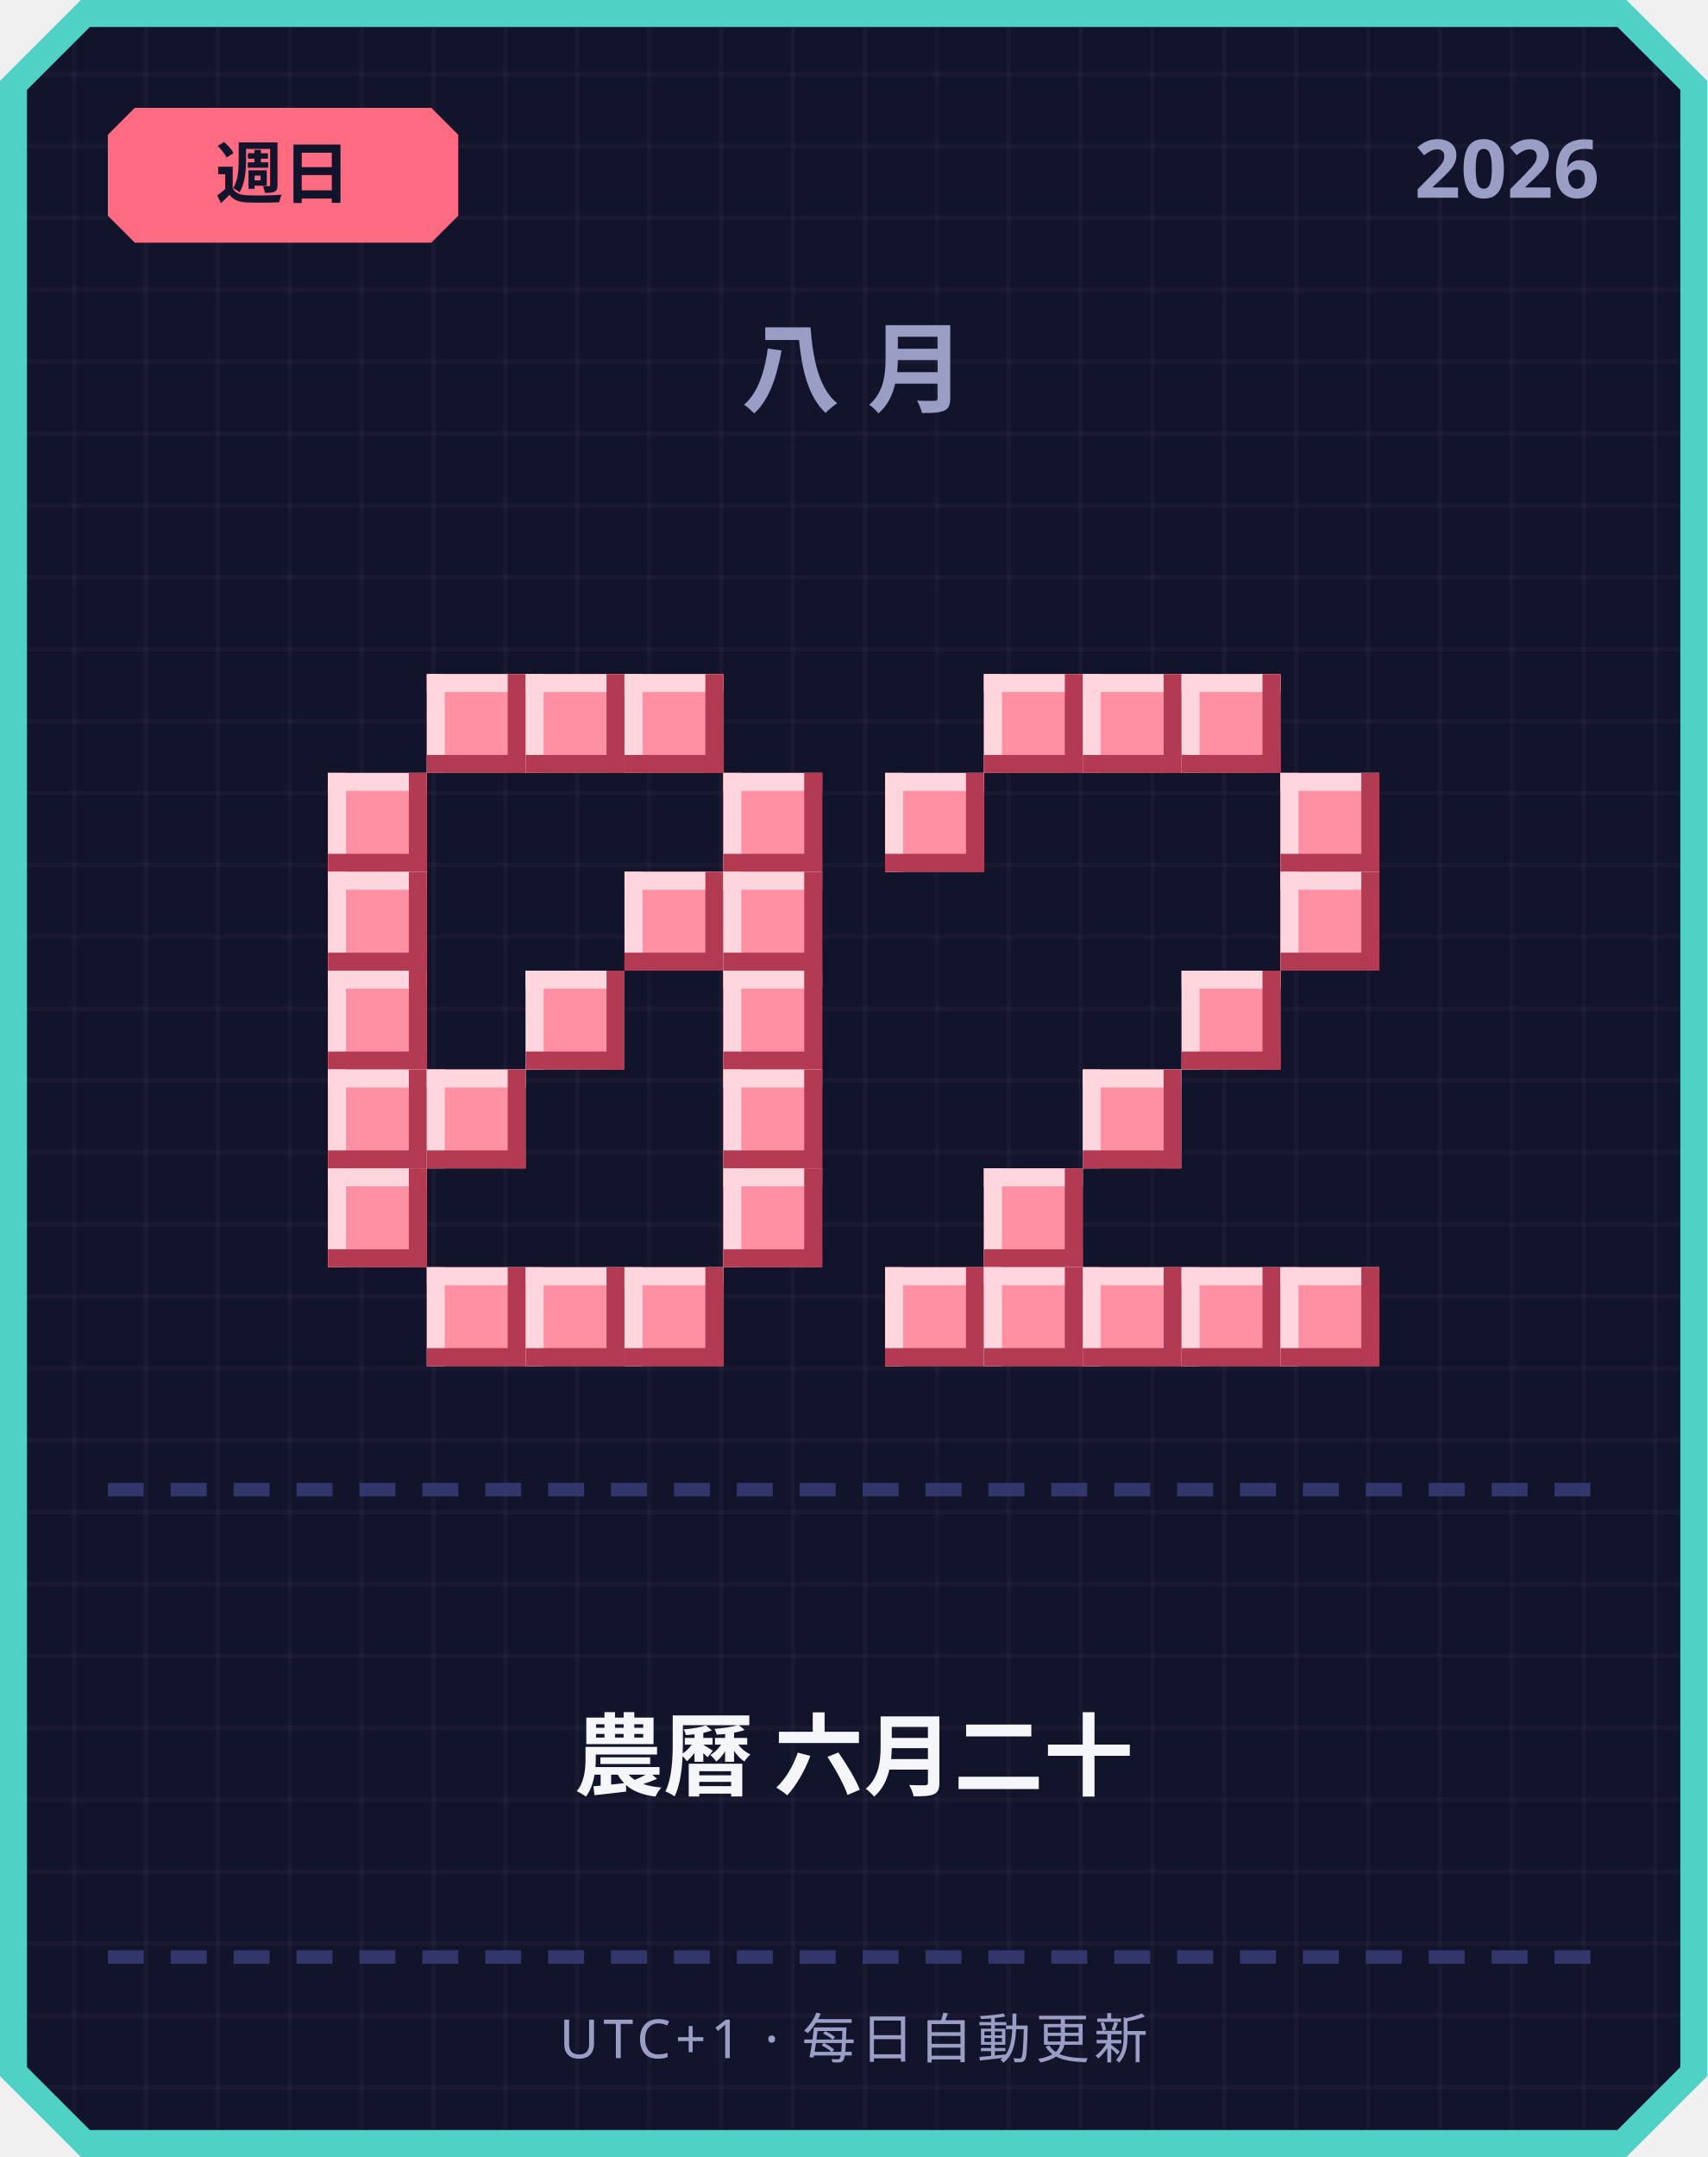
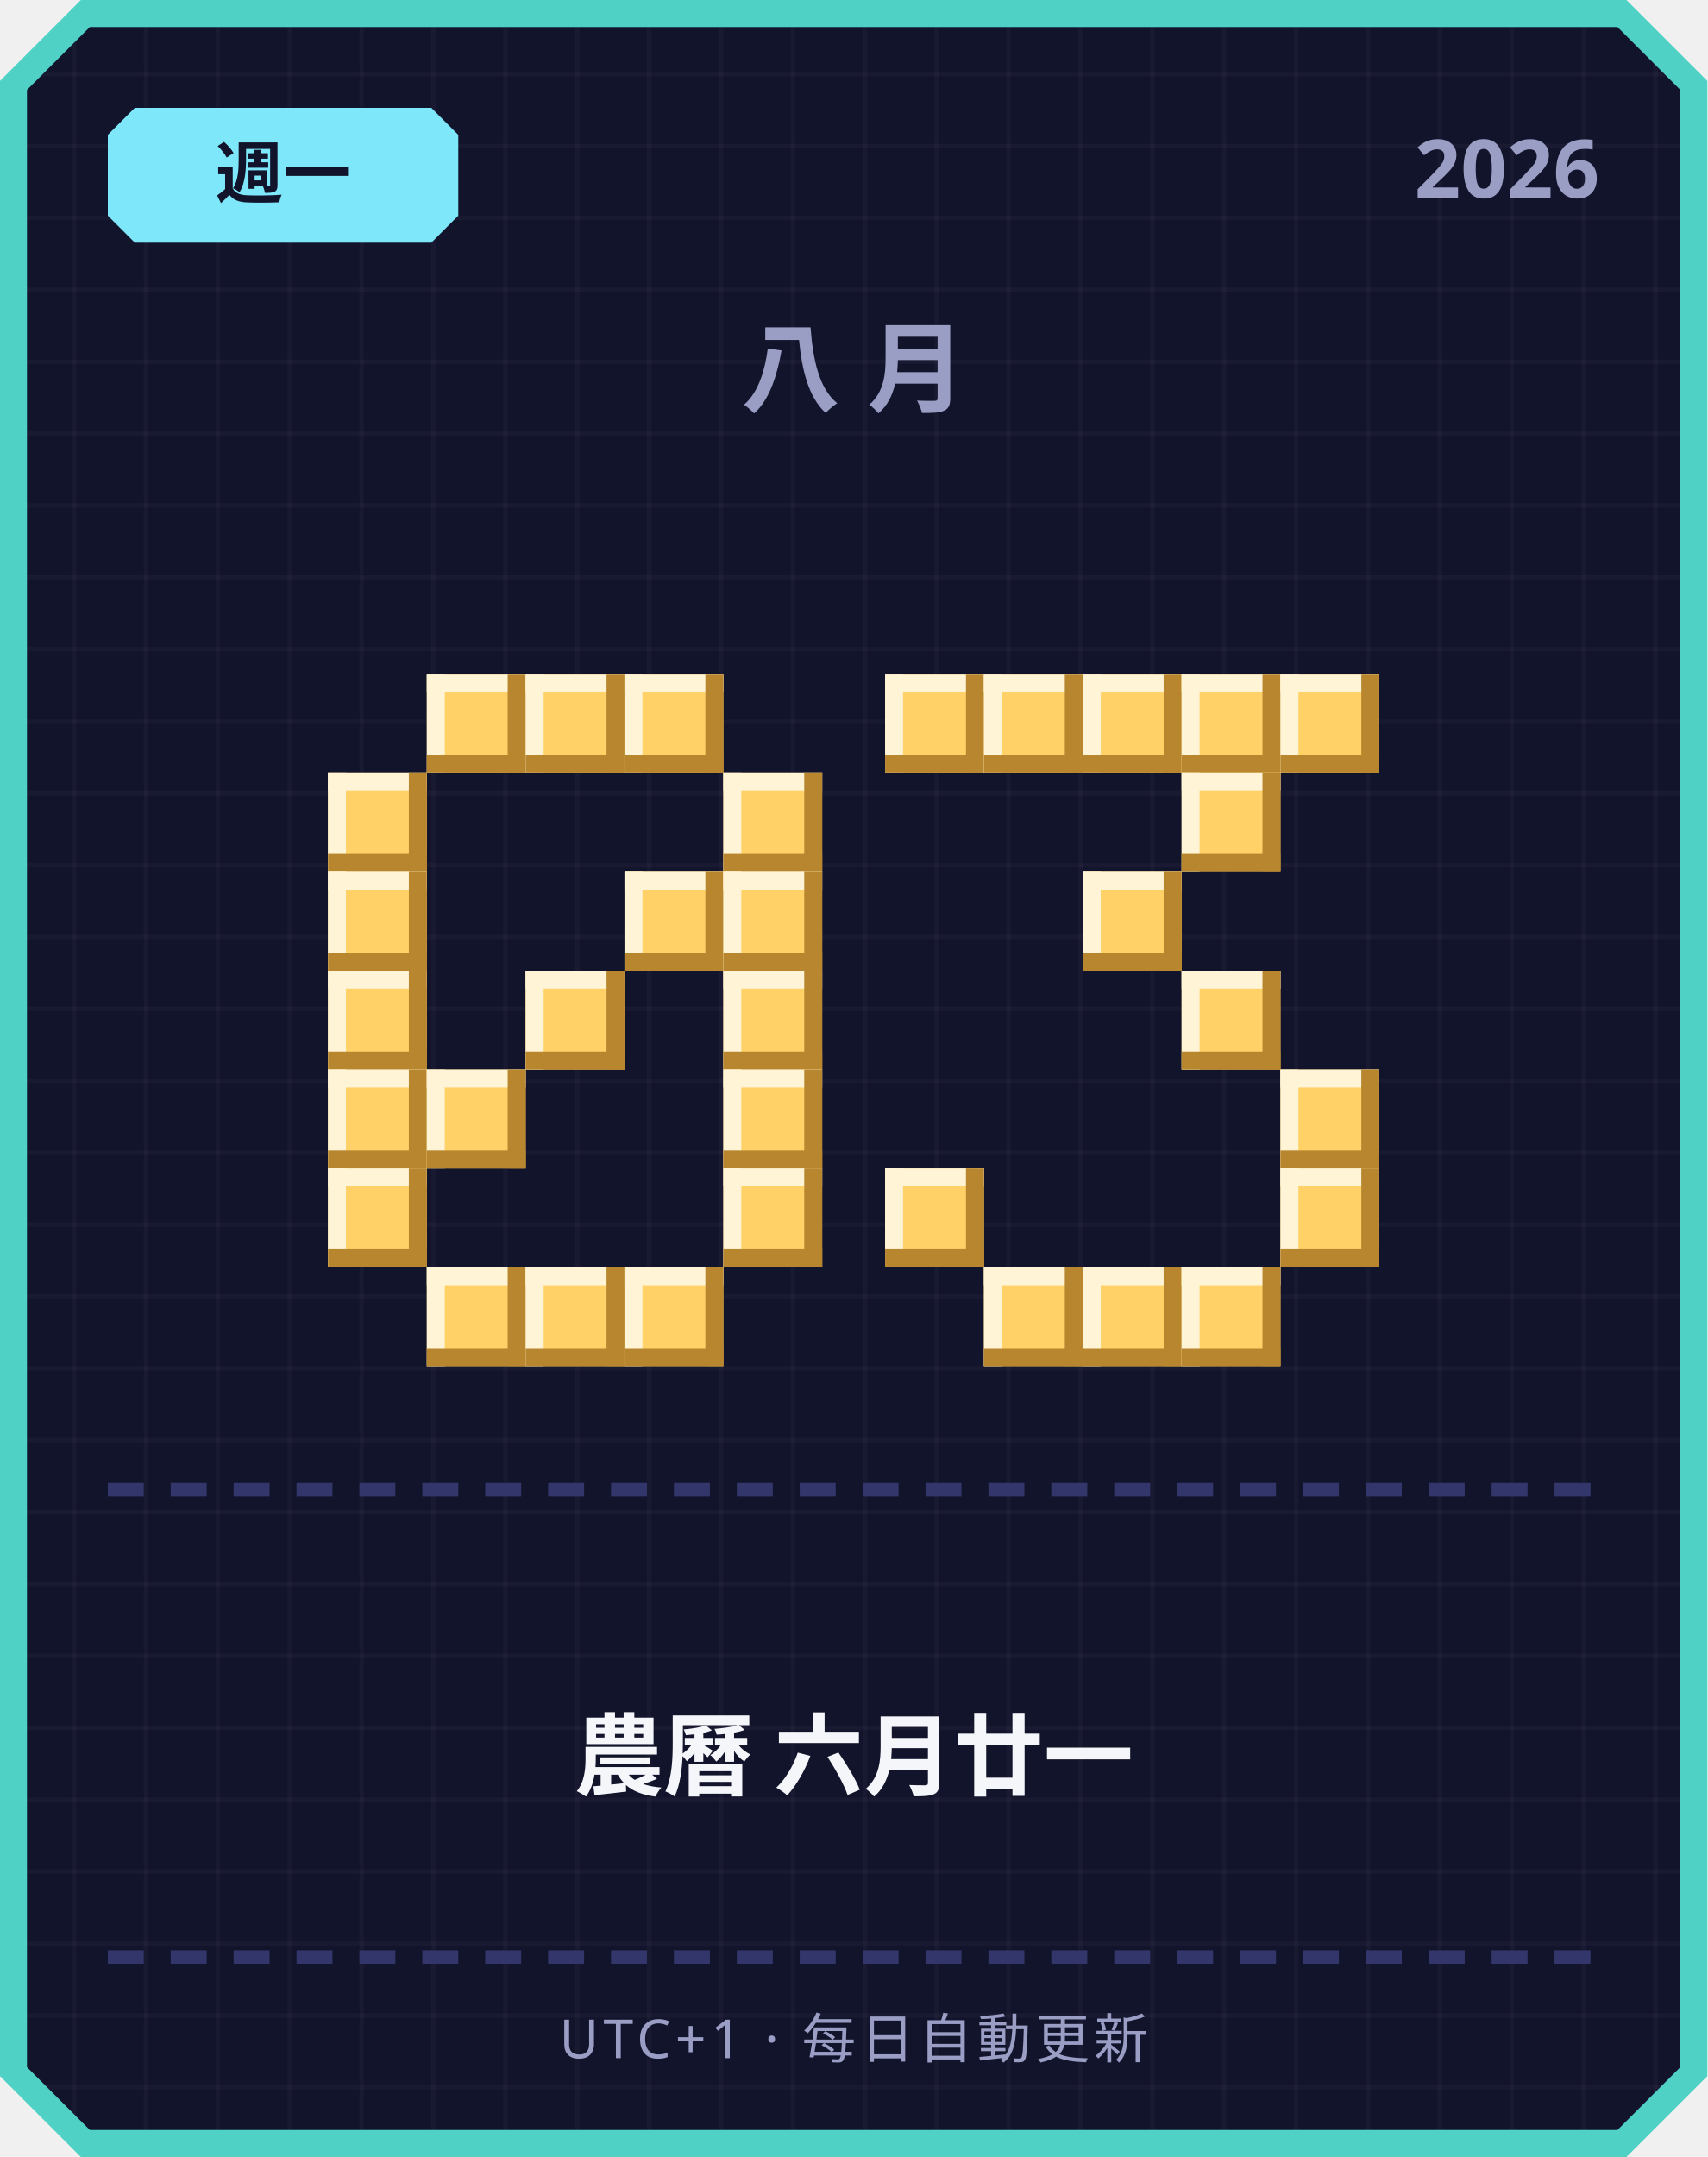
<svg xmlns="http://www.w3.org/2000/svg" width="380" height="480" viewBox="0 0 380 480">
  <defs>
    <pattern id="grid" width="16" height="16" patternUnits="userSpaceOnUse">
      <rect width="16" height="16" fill="#12142b" />
      <rect width="1" height="16" fill="#ffffff" opacity="0.03" />
      <rect width="16" height="1" fill="#ffffff" opacity="0.03" />
    </pattern>
  </defs>
  <path d="M 18,0 L 362,0 L 380,18 L 380,462 L 362,480 L 18,480 L 0,462 L 0,18 Z" fill="#4fd1c5" />
  <path d="M 20,6 L 360,6 L 374,20 L 374,460 L 360,474 L 20,474 L 6,460 L 6,20 Z" fill="url(#grid)" />
-   <path d="M 30,24 L 96,24 L 102,30 L 102,48 L 96,54 L 30,54 L 24,48 L 24,30 Z" fill="#ff6b81" />
-   <text x="63" y="44" text-anchor="middle" font-family="'Segoe UI', sans-serif" font-size="15" font-weight="700" fill="#12142b">週日</text>
+   <path d="M 30,24 L 96,24 L 102,30 L 102,48 L 96,54 L 30,54 L 24,48 L 24,30 Z" fill="#7ee8fa" />
+   <text x="63" y="44" text-anchor="middle" font-family="'Segoe UI', sans-serif" font-size="15" font-weight="700" fill="#12142b">週一</text>
  <text x="356" y="44" text-anchor="end" font-family="'Segoe UI', sans-serif" font-size="18" font-weight="700" fill="#9a9dc4">2026</text>
  <text x="190" y="90" text-anchor="middle" font-family="'Segoe UI', sans-serif" font-size="22" font-weight="700" letter-spacing="6" fill="#9a9dc4">八月</text>
-   <rect x="95" y="150" width="22" height="22" fill="#ff8fa3" />
-   <rect x="95" y="150" width="22" height="4" fill="#ffd6dd" />
-   <rect x="95" y="150" width="4" height="22" fill="#ffd6dd" />
-   <rect x="95" y="168" width="22" height="4" fill="#b23a52" />
-   <rect x="113" y="150" width="4" height="22" fill="#b23a52" />
-   <rect x="117" y="150" width="22" height="22" fill="#ff8fa3" />
-   <rect x="117" y="150" width="22" height="4" fill="#ffd6dd" />
-   <rect x="117" y="150" width="4" height="22" fill="#ffd6dd" />
-   <rect x="117" y="168" width="22" height="4" fill="#b23a52" />
-   <rect x="135" y="150" width="4" height="22" fill="#b23a52" />
-   <rect x="139" y="150" width="22" height="22" fill="#ff8fa3" />
-   <rect x="139" y="150" width="22" height="4" fill="#ffd6dd" />
-   <rect x="139" y="150" width="4" height="22" fill="#ffd6dd" />
-   <rect x="139" y="168" width="22" height="4" fill="#b23a52" />
-   <rect x="157" y="150" width="4" height="22" fill="#b23a52" />
-   <rect x="73" y="172" width="22" height="22" fill="#ff8fa3" />
-   <rect x="73" y="172" width="22" height="4" fill="#ffd6dd" />
-   <rect x="73" y="172" width="4" height="22" fill="#ffd6dd" />
-   <rect x="73" y="190" width="22" height="4" fill="#b23a52" />
-   <rect x="91" y="172" width="4" height="22" fill="#b23a52" />
-   <rect x="161" y="172" width="22" height="22" fill="#ff8fa3" />
-   <rect x="161" y="172" width="22" height="4" fill="#ffd6dd" />
-   <rect x="161" y="172" width="4" height="22" fill="#ffd6dd" />
-   <rect x="161" y="190" width="22" height="4" fill="#b23a52" />
-   <rect x="179" y="172" width="4" height="22" fill="#b23a52" />
-   <rect x="73" y="194" width="22" height="22" fill="#ff8fa3" />
-   <rect x="73" y="194" width="22" height="4" fill="#ffd6dd" />
-   <rect x="73" y="194" width="4" height="22" fill="#ffd6dd" />
-   <rect x="73" y="212" width="22" height="4" fill="#b23a52" />
-   <rect x="91" y="194" width="4" height="22" fill="#b23a52" />
-   <rect x="139" y="194" width="22" height="22" fill="#ff8fa3" />
-   <rect x="139" y="194" width="22" height="4" fill="#ffd6dd" />
-   <rect x="139" y="194" width="4" height="22" fill="#ffd6dd" />
-   <rect x="139" y="212" width="22" height="4" fill="#b23a52" />
-   <rect x="157" y="194" width="4" height="22" fill="#b23a52" />
-   <rect x="161" y="194" width="22" height="22" fill="#ff8fa3" />
-   <rect x="161" y="194" width="22" height="4" fill="#ffd6dd" />
-   <rect x="161" y="194" width="4" height="22" fill="#ffd6dd" />
-   <rect x="161" y="212" width="22" height="4" fill="#b23a52" />
-   <rect x="179" y="194" width="4" height="22" fill="#b23a52" />
-   <rect x="73" y="216" width="22" height="22" fill="#ff8fa3" />
-   <rect x="73" y="216" width="22" height="4" fill="#ffd6dd" />
-   <rect x="73" y="216" width="4" height="22" fill="#ffd6dd" />
-   <rect x="73" y="234" width="22" height="4" fill="#b23a52" />
-   <rect x="91" y="216" width="4" height="22" fill="#b23a52" />
-   <rect x="117" y="216" width="22" height="22" fill="#ff8fa3" />
-   <rect x="117" y="216" width="22" height="4" fill="#ffd6dd" />
-   <rect x="117" y="216" width="4" height="22" fill="#ffd6dd" />
-   <rect x="117" y="234" width="22" height="4" fill="#b23a52" />
-   <rect x="135" y="216" width="4" height="22" fill="#b23a52" />
-   <rect x="161" y="216" width="22" height="22" fill="#ff8fa3" />
-   <rect x="161" y="216" width="22" height="4" fill="#ffd6dd" />
-   <rect x="161" y="216" width="4" height="22" fill="#ffd6dd" />
-   <rect x="161" y="234" width="22" height="4" fill="#b23a52" />
-   <rect x="179" y="216" width="4" height="22" fill="#b23a52" />
-   <rect x="73" y="238" width="22" height="22" fill="#ff8fa3" />
-   <rect x="73" y="238" width="22" height="4" fill="#ffd6dd" />
-   <rect x="73" y="238" width="4" height="22" fill="#ffd6dd" />
-   <rect x="73" y="256" width="22" height="4" fill="#b23a52" />
-   <rect x="91" y="238" width="4" height="22" fill="#b23a52" />
-   <rect x="95" y="238" width="22" height="22" fill="#ff8fa3" />
-   <rect x="95" y="238" width="22" height="4" fill="#ffd6dd" />
-   <rect x="95" y="238" width="4" height="22" fill="#ffd6dd" />
-   <rect x="95" y="256" width="22" height="4" fill="#b23a52" />
-   <rect x="113" y="238" width="4" height="22" fill="#b23a52" />
-   <rect x="161" y="238" width="22" height="22" fill="#ff8fa3" />
-   <rect x="161" y="238" width="22" height="4" fill="#ffd6dd" />
-   <rect x="161" y="238" width="4" height="22" fill="#ffd6dd" />
-   <rect x="161" y="256" width="22" height="4" fill="#b23a52" />
-   <rect x="179" y="238" width="4" height="22" fill="#b23a52" />
-   <rect x="73" y="260" width="22" height="22" fill="#ff8fa3" />
-   <rect x="73" y="260" width="22" height="4" fill="#ffd6dd" />
-   <rect x="73" y="260" width="4" height="22" fill="#ffd6dd" />
-   <rect x="73" y="278" width="22" height="4" fill="#b23a52" />
-   <rect x="91" y="260" width="4" height="22" fill="#b23a52" />
-   <rect x="161" y="260" width="22" height="22" fill="#ff8fa3" />
-   <rect x="161" y="260" width="22" height="4" fill="#ffd6dd" />
-   <rect x="161" y="260" width="4" height="22" fill="#ffd6dd" />
-   <rect x="161" y="278" width="22" height="4" fill="#b23a52" />
-   <rect x="179" y="260" width="4" height="22" fill="#b23a52" />
-   <rect x="95" y="282" width="22" height="22" fill="#ff8fa3" />
-   <rect x="95" y="282" width="22" height="4" fill="#ffd6dd" />
-   <rect x="95" y="282" width="4" height="22" fill="#ffd6dd" />
-   <rect x="95" y="300" width="22" height="4" fill="#b23a52" />
-   <rect x="113" y="282" width="4" height="22" fill="#b23a52" />
-   <rect x="117" y="282" width="22" height="22" fill="#ff8fa3" />
-   <rect x="117" y="282" width="22" height="4" fill="#ffd6dd" />
-   <rect x="117" y="282" width="4" height="22" fill="#ffd6dd" />
-   <rect x="117" y="300" width="22" height="4" fill="#b23a52" />
-   <rect x="135" y="282" width="4" height="22" fill="#b23a52" />
-   <rect x="139" y="282" width="22" height="22" fill="#ff8fa3" />
-   <rect x="139" y="282" width="22" height="4" fill="#ffd6dd" />
-   <rect x="139" y="282" width="4" height="22" fill="#ffd6dd" />
-   <rect x="139" y="300" width="22" height="4" fill="#b23a52" />
-   <rect x="157" y="282" width="4" height="22" fill="#b23a52" />
-   <rect x="219" y="150" width="22" height="22" fill="#ff8fa3" />
-   <rect x="219" y="150" width="22" height="4" fill="#ffd6dd" />
-   <rect x="219" y="150" width="4" height="22" fill="#ffd6dd" />
-   <rect x="219" y="168" width="22" height="4" fill="#b23a52" />
-   <rect x="237" y="150" width="4" height="22" fill="#b23a52" />
-   <rect x="241" y="150" width="22" height="22" fill="#ff8fa3" />
-   <rect x="241" y="150" width="22" height="4" fill="#ffd6dd" />
-   <rect x="241" y="150" width="4" height="22" fill="#ffd6dd" />
-   <rect x="241" y="168" width="22" height="4" fill="#b23a52" />
-   <rect x="259" y="150" width="4" height="22" fill="#b23a52" />
-   <rect x="263" y="150" width="22" height="22" fill="#ff8fa3" />
-   <rect x="263" y="150" width="22" height="4" fill="#ffd6dd" />
-   <rect x="263" y="150" width="4" height="22" fill="#ffd6dd" />
-   <rect x="263" y="168" width="22" height="4" fill="#b23a52" />
-   <rect x="281" y="150" width="4" height="22" fill="#b23a52" />
-   <rect x="197" y="172" width="22" height="22" fill="#ff8fa3" />
-   <rect x="197" y="172" width="22" height="4" fill="#ffd6dd" />
-   <rect x="197" y="172" width="4" height="22" fill="#ffd6dd" />
-   <rect x="197" y="190" width="22" height="4" fill="#b23a52" />
-   <rect x="215" y="172" width="4" height="22" fill="#b23a52" />
-   <rect x="285" y="172" width="22" height="22" fill="#ff8fa3" />
-   <rect x="285" y="172" width="22" height="4" fill="#ffd6dd" />
-   <rect x="285" y="172" width="4" height="22" fill="#ffd6dd" />
-   <rect x="285" y="190" width="22" height="4" fill="#b23a52" />
-   <rect x="303" y="172" width="4" height="22" fill="#b23a52" />
-   <rect x="285" y="194" width="22" height="22" fill="#ff8fa3" />
-   <rect x="285" y="194" width="22" height="4" fill="#ffd6dd" />
-   <rect x="285" y="194" width="4" height="22" fill="#ffd6dd" />
-   <rect x="285" y="212" width="22" height="4" fill="#b23a52" />
-   <rect x="303" y="194" width="4" height="22" fill="#b23a52" />
-   <rect x="263" y="216" width="22" height="22" fill="#ff8fa3" />
-   <rect x="263" y="216" width="22" height="4" fill="#ffd6dd" />
-   <rect x="263" y="216" width="4" height="22" fill="#ffd6dd" />
-   <rect x="263" y="234" width="22" height="4" fill="#b23a52" />
-   <rect x="281" y="216" width="4" height="22" fill="#b23a52" />
-   <rect x="241" y="238" width="22" height="22" fill="#ff8fa3" />
-   <rect x="241" y="238" width="22" height="4" fill="#ffd6dd" />
-   <rect x="241" y="238" width="4" height="22" fill="#ffd6dd" />
-   <rect x="241" y="256" width="22" height="4" fill="#b23a52" />
-   <rect x="259" y="238" width="4" height="22" fill="#b23a52" />
-   <rect x="219" y="260" width="22" height="22" fill="#ff8fa3" />
-   <rect x="219" y="260" width="22" height="4" fill="#ffd6dd" />
-   <rect x="219" y="260" width="4" height="22" fill="#ffd6dd" />
-   <rect x="219" y="278" width="22" height="4" fill="#b23a52" />
-   <rect x="237" y="260" width="4" height="22" fill="#b23a52" />
-   <rect x="197" y="282" width="22" height="22" fill="#ff8fa3" />
-   <rect x="197" y="282" width="22" height="4" fill="#ffd6dd" />
-   <rect x="197" y="282" width="4" height="22" fill="#ffd6dd" />
-   <rect x="197" y="300" width="22" height="4" fill="#b23a52" />
-   <rect x="215" y="282" width="4" height="22" fill="#b23a52" />
-   <rect x="219" y="282" width="22" height="22" fill="#ff8fa3" />
-   <rect x="219" y="282" width="22" height="4" fill="#ffd6dd" />
-   <rect x="219" y="282" width="4" height="22" fill="#ffd6dd" />
-   <rect x="219" y="300" width="22" height="4" fill="#b23a52" />
-   <rect x="237" y="282" width="4" height="22" fill="#b23a52" />
-   <rect x="241" y="282" width="22" height="22" fill="#ff8fa3" />
-   <rect x="241" y="282" width="22" height="4" fill="#ffd6dd" />
-   <rect x="241" y="282" width="4" height="22" fill="#ffd6dd" />
-   <rect x="241" y="300" width="22" height="4" fill="#b23a52" />
-   <rect x="259" y="282" width="4" height="22" fill="#b23a52" />
-   <rect x="263" y="282" width="22" height="22" fill="#ff8fa3" />
-   <rect x="263" y="282" width="22" height="4" fill="#ffd6dd" />
-   <rect x="263" y="282" width="4" height="22" fill="#ffd6dd" />
-   <rect x="263" y="300" width="22" height="4" fill="#b23a52" />
-   <rect x="281" y="282" width="4" height="22" fill="#b23a52" />
-   <rect x="285" y="282" width="22" height="22" fill="#ff8fa3" />
-   <rect x="285" y="282" width="22" height="4" fill="#ffd6dd" />
-   <rect x="285" y="282" width="4" height="22" fill="#ffd6dd" />
-   <rect x="285" y="300" width="22" height="4" fill="#b23a52" />
-   <rect x="303" y="282" width="4" height="22" fill="#b23a52" />
+   <rect x="95" y="150" width="22" height="22" fill="#ffd166" />
+   <rect x="95" y="150" width="22" height="4" fill="#fff4d6" />
+   <rect x="95" y="150" width="4" height="22" fill="#fff4d6" />
+   <rect x="95" y="168" width="22" height="4" fill="#b8862e" />
+   <rect x="113" y="150" width="4" height="22" fill="#b8862e" />
+   <rect x="117" y="150" width="22" height="22" fill="#ffd166" />
+   <rect x="117" y="150" width="22" height="4" fill="#fff4d6" />
+   <rect x="117" y="150" width="4" height="22" fill="#fff4d6" />
+   <rect x="117" y="168" width="22" height="4" fill="#b8862e" />
+   <rect x="135" y="150" width="4" height="22" fill="#b8862e" />
+   <rect x="139" y="150" width="22" height="22" fill="#ffd166" />
+   <rect x="139" y="150" width="22" height="4" fill="#fff4d6" />
+   <rect x="139" y="150" width="4" height="22" fill="#fff4d6" />
+   <rect x="139" y="168" width="22" height="4" fill="#b8862e" />
+   <rect x="157" y="150" width="4" height="22" fill="#b8862e" />
+   <rect x="73" y="172" width="22" height="22" fill="#ffd166" />
+   <rect x="73" y="172" width="22" height="4" fill="#fff4d6" />
+   <rect x="73" y="172" width="4" height="22" fill="#fff4d6" />
+   <rect x="73" y="190" width="22" height="4" fill="#b8862e" />
+   <rect x="91" y="172" width="4" height="22" fill="#b8862e" />
+   <rect x="161" y="172" width="22" height="22" fill="#ffd166" />
+   <rect x="161" y="172" width="22" height="4" fill="#fff4d6" />
+   <rect x="161" y="172" width="4" height="22" fill="#fff4d6" />
+   <rect x="161" y="190" width="22" height="4" fill="#b8862e" />
+   <rect x="179" y="172" width="4" height="22" fill="#b8862e" />
+   <rect x="73" y="194" width="22" height="22" fill="#ffd166" />
+   <rect x="73" y="194" width="22" height="4" fill="#fff4d6" />
+   <rect x="73" y="194" width="4" height="22" fill="#fff4d6" />
+   <rect x="73" y="212" width="22" height="4" fill="#b8862e" />
+   <rect x="91" y="194" width="4" height="22" fill="#b8862e" />
+   <rect x="139" y="194" width="22" height="22" fill="#ffd166" />
+   <rect x="139" y="194" width="22" height="4" fill="#fff4d6" />
+   <rect x="139" y="194" width="4" height="22" fill="#fff4d6" />
+   <rect x="139" y="212" width="22" height="4" fill="#b8862e" />
+   <rect x="157" y="194" width="4" height="22" fill="#b8862e" />
+   <rect x="161" y="194" width="22" height="22" fill="#ffd166" />
+   <rect x="161" y="194" width="22" height="4" fill="#fff4d6" />
+   <rect x="161" y="194" width="4" height="22" fill="#fff4d6" />
+   <rect x="161" y="212" width="22" height="4" fill="#b8862e" />
+   <rect x="179" y="194" width="4" height="22" fill="#b8862e" />
+   <rect x="73" y="216" width="22" height="22" fill="#ffd166" />
+   <rect x="73" y="216" width="22" height="4" fill="#fff4d6" />
+   <rect x="73" y="216" width="4" height="22" fill="#fff4d6" />
+   <rect x="73" y="234" width="22" height="4" fill="#b8862e" />
+   <rect x="91" y="216" width="4" height="22" fill="#b8862e" />
+   <rect x="117" y="216" width="22" height="22" fill="#ffd166" />
+   <rect x="117" y="216" width="22" height="4" fill="#fff4d6" />
+   <rect x="117" y="216" width="4" height="22" fill="#fff4d6" />
+   <rect x="117" y="234" width="22" height="4" fill="#b8862e" />
+   <rect x="135" y="216" width="4" height="22" fill="#b8862e" />
+   <rect x="161" y="216" width="22" height="22" fill="#ffd166" />
+   <rect x="161" y="216" width="22" height="4" fill="#fff4d6" />
+   <rect x="161" y="216" width="4" height="22" fill="#fff4d6" />
+   <rect x="161" y="234" width="22" height="4" fill="#b8862e" />
+   <rect x="179" y="216" width="4" height="22" fill="#b8862e" />
+   <rect x="73" y="238" width="22" height="22" fill="#ffd166" />
+   <rect x="73" y="238" width="22" height="4" fill="#fff4d6" />
+   <rect x="73" y="238" width="4" height="22" fill="#fff4d6" />
+   <rect x="73" y="256" width="22" height="4" fill="#b8862e" />
+   <rect x="91" y="238" width="4" height="22" fill="#b8862e" />
+   <rect x="95" y="238" width="22" height="22" fill="#ffd166" />
+   <rect x="95" y="238" width="22" height="4" fill="#fff4d6" />
+   <rect x="95" y="238" width="4" height="22" fill="#fff4d6" />
+   <rect x="95" y="256" width="22" height="4" fill="#b8862e" />
+   <rect x="113" y="238" width="4" height="22" fill="#b8862e" />
+   <rect x="161" y="238" width="22" height="22" fill="#ffd166" />
+   <rect x="161" y="238" width="22" height="4" fill="#fff4d6" />
+   <rect x="161" y="238" width="4" height="22" fill="#fff4d6" />
+   <rect x="161" y="256" width="22" height="4" fill="#b8862e" />
+   <rect x="179" y="238" width="4" height="22" fill="#b8862e" />
+   <rect x="73" y="260" width="22" height="22" fill="#ffd166" />
+   <rect x="73" y="260" width="22" height="4" fill="#fff4d6" />
+   <rect x="73" y="260" width="4" height="22" fill="#fff4d6" />
+   <rect x="73" y="278" width="22" height="4" fill="#b8862e" />
+   <rect x="91" y="260" width="4" height="22" fill="#b8862e" />
+   <rect x="161" y="260" width="22" height="22" fill="#ffd166" />
+   <rect x="161" y="260" width="22" height="4" fill="#fff4d6" />
+   <rect x="161" y="260" width="4" height="22" fill="#fff4d6" />
+   <rect x="161" y="278" width="22" height="4" fill="#b8862e" />
+   <rect x="179" y="260" width="4" height="22" fill="#b8862e" />
+   <rect x="95" y="282" width="22" height="22" fill="#ffd166" />
+   <rect x="95" y="282" width="22" height="4" fill="#fff4d6" />
+   <rect x="95" y="282" width="4" height="22" fill="#fff4d6" />
+   <rect x="95" y="300" width="22" height="4" fill="#b8862e" />
+   <rect x="113" y="282" width="4" height="22" fill="#b8862e" />
+   <rect x="117" y="282" width="22" height="22" fill="#ffd166" />
+   <rect x="117" y="282" width="22" height="4" fill="#fff4d6" />
+   <rect x="117" y="282" width="4" height="22" fill="#fff4d6" />
+   <rect x="117" y="300" width="22" height="4" fill="#b8862e" />
+   <rect x="135" y="282" width="4" height="22" fill="#b8862e" />
+   <rect x="139" y="282" width="22" height="22" fill="#ffd166" />
+   <rect x="139" y="282" width="22" height="4" fill="#fff4d6" />
+   <rect x="139" y="282" width="4" height="22" fill="#fff4d6" />
+   <rect x="139" y="300" width="22" height="4" fill="#b8862e" />
+   <rect x="157" y="282" width="4" height="22" fill="#b8862e" />
+   <rect x="197" y="150" width="22" height="22" fill="#ffd166" />
+   <rect x="197" y="150" width="22" height="4" fill="#fff4d6" />
+   <rect x="197" y="150" width="4" height="22" fill="#fff4d6" />
+   <rect x="197" y="168" width="22" height="4" fill="#b8862e" />
+   <rect x="215" y="150" width="4" height="22" fill="#b8862e" />
+   <rect x="219" y="150" width="22" height="22" fill="#ffd166" />
+   <rect x="219" y="150" width="22" height="4" fill="#fff4d6" />
+   <rect x="219" y="150" width="4" height="22" fill="#fff4d6" />
+   <rect x="219" y="168" width="22" height="4" fill="#b8862e" />
+   <rect x="237" y="150" width="4" height="22" fill="#b8862e" />
+   <rect x="241" y="150" width="22" height="22" fill="#ffd166" />
+   <rect x="241" y="150" width="22" height="4" fill="#fff4d6" />
+   <rect x="241" y="150" width="4" height="22" fill="#fff4d6" />
+   <rect x="241" y="168" width="22" height="4" fill="#b8862e" />
+   <rect x="259" y="150" width="4" height="22" fill="#b8862e" />
+   <rect x="263" y="150" width="22" height="22" fill="#ffd166" />
+   <rect x="263" y="150" width="22" height="4" fill="#fff4d6" />
+   <rect x="263" y="150" width="4" height="22" fill="#fff4d6" />
+   <rect x="263" y="168" width="22" height="4" fill="#b8862e" />
+   <rect x="281" y="150" width="4" height="22" fill="#b8862e" />
+   <rect x="285" y="150" width="22" height="22" fill="#ffd166" />
+   <rect x="285" y="150" width="22" height="4" fill="#fff4d6" />
+   <rect x="285" y="150" width="4" height="22" fill="#fff4d6" />
+   <rect x="285" y="168" width="22" height="4" fill="#b8862e" />
+   <rect x="303" y="150" width="4" height="22" fill="#b8862e" />
+   <rect x="263" y="172" width="22" height="22" fill="#ffd166" />
+   <rect x="263" y="172" width="22" height="4" fill="#fff4d6" />
+   <rect x="263" y="172" width="4" height="22" fill="#fff4d6" />
+   <rect x="263" y="190" width="22" height="4" fill="#b8862e" />
+   <rect x="281" y="172" width="4" height="22" fill="#b8862e" />
+   <rect x="241" y="194" width="22" height="22" fill="#ffd166" />
+   <rect x="241" y="194" width="22" height="4" fill="#fff4d6" />
+   <rect x="241" y="194" width="4" height="22" fill="#fff4d6" />
+   <rect x="241" y="212" width="22" height="4" fill="#b8862e" />
+   <rect x="259" y="194" width="4" height="22" fill="#b8862e" />
+   <rect x="263" y="216" width="22" height="22" fill="#ffd166" />
+   <rect x="263" y="216" width="22" height="4" fill="#fff4d6" />
+   <rect x="263" y="216" width="4" height="22" fill="#fff4d6" />
+   <rect x="263" y="234" width="22" height="4" fill="#b8862e" />
+   <rect x="281" y="216" width="4" height="22" fill="#b8862e" />
+   <rect x="285" y="238" width="22" height="22" fill="#ffd166" />
+   <rect x="285" y="238" width="22" height="4" fill="#fff4d6" />
+   <rect x="285" y="238" width="4" height="22" fill="#fff4d6" />
+   <rect x="285" y="256" width="22" height="4" fill="#b8862e" />
+   <rect x="303" y="238" width="4" height="22" fill="#b8862e" />
+   <rect x="197" y="260" width="22" height="22" fill="#ffd166" />
+   <rect x="197" y="260" width="22" height="4" fill="#fff4d6" />
+   <rect x="197" y="260" width="4" height="22" fill="#fff4d6" />
+   <rect x="197" y="278" width="22" height="4" fill="#b8862e" />
+   <rect x="215" y="260" width="4" height="22" fill="#b8862e" />
+   <rect x="285" y="260" width="22" height="22" fill="#ffd166" />
+   <rect x="285" y="260" width="22" height="4" fill="#fff4d6" />
+   <rect x="285" y="260" width="4" height="22" fill="#fff4d6" />
+   <rect x="285" y="278" width="22" height="4" fill="#b8862e" />
+   <rect x="303" y="260" width="4" height="22" fill="#b8862e" />
+   <rect x="219" y="282" width="22" height="22" fill="#ffd166" />
+   <rect x="219" y="282" width="22" height="4" fill="#fff4d6" />
+   <rect x="219" y="282" width="4" height="22" fill="#fff4d6" />
+   <rect x="219" y="300" width="22" height="4" fill="#b8862e" />
+   <rect x="237" y="282" width="4" height="22" fill="#b8862e" />
+   <rect x="241" y="282" width="22" height="22" fill="#ffd166" />
+   <rect x="241" y="282" width="22" height="4" fill="#fff4d6" />
+   <rect x="241" y="282" width="4" height="22" fill="#fff4d6" />
+   <rect x="241" y="300" width="22" height="4" fill="#b8862e" />
+   <rect x="259" y="282" width="4" height="22" fill="#b8862e" />
+   <rect x="263" y="282" width="22" height="22" fill="#ffd166" />
+   <rect x="263" y="282" width="22" height="4" fill="#fff4d6" />
+   <rect x="263" y="282" width="4" height="22" fill="#fff4d6" />
+   <rect x="263" y="300" width="22" height="4" fill="#b8862e" />
+   <rect x="281" y="282" width="4" height="22" fill="#b8862e" />
  <rect x="24" y="330" width="8" height="3" fill="#33366b" />
  <rect x="38" y="330" width="8" height="3" fill="#33366b" />
  <rect x="52" y="330" width="8" height="3" fill="#33366b" />
  <rect x="66" y="330" width="8" height="3" fill="#33366b" />
  <rect x="80" y="330" width="8" height="3" fill="#33366b" />
  <rect x="94" y="330" width="8" height="3" fill="#33366b" />
  <rect x="108" y="330" width="8" height="3" fill="#33366b" />
  <rect x="122" y="330" width="8" height="3" fill="#33366b" />
  <rect x="136" y="330" width="8" height="3" fill="#33366b" />
  <rect x="150" y="330" width="8" height="3" fill="#33366b" />
  <rect x="164" y="330" width="8" height="3" fill="#33366b" />
  <rect x="178" y="330" width="8" height="3" fill="#33366b" />
  <rect x="192" y="330" width="8" height="3" fill="#33366b" />
  <rect x="206" y="330" width="8" height="3" fill="#33366b" />
  <rect x="220" y="330" width="8" height="3" fill="#33366b" />
  <rect x="234" y="330" width="8" height="3" fill="#33366b" />
  <rect x="248" y="330" width="8" height="3" fill="#33366b" />
  <rect x="262" y="330" width="8" height="3" fill="#33366b" />
  <rect x="276" y="330" width="8" height="3" fill="#33366b" />
  <rect x="290" y="330" width="8" height="3" fill="#33366b" />
  <rect x="304" y="330" width="8" height="3" fill="#33366b" />
  <rect x="318" y="330" width="8" height="3" fill="#33366b" />
  <rect x="332" y="330" width="8" height="3" fill="#33366b" />
  <rect x="346" y="330" width="8" height="3" fill="#33366b" />
-   <text x="190" y="398" text-anchor="middle" font-family="'Segoe UI', 'Microsoft JhengHei', sans-serif" font-size="20" font-weight="700" fill="#f5f6fa">農曆 六月二十</text>
+   <text x="190" y="398" text-anchor="middle" font-family="'Segoe UI', 'Microsoft JhengHei', sans-serif" font-size="20" font-weight="700" fill="#f5f6fa">農曆 六月廿一</text>
  <rect x="24" y="434" width="8" height="3" fill="#33366b" />
  <rect x="38" y="434" width="8" height="3" fill="#33366b" />
  <rect x="52" y="434" width="8" height="3" fill="#33366b" />
  <rect x="66" y="434" width="8" height="3" fill="#33366b" />
  <rect x="80" y="434" width="8" height="3" fill="#33366b" />
  <rect x="94" y="434" width="8" height="3" fill="#33366b" />
  <rect x="108" y="434" width="8" height="3" fill="#33366b" />
  <rect x="122" y="434" width="8" height="3" fill="#33366b" />
  <rect x="136" y="434" width="8" height="3" fill="#33366b" />
  <rect x="150" y="434" width="8" height="3" fill="#33366b" />
  <rect x="164" y="434" width="8" height="3" fill="#33366b" />
  <rect x="178" y="434" width="8" height="3" fill="#33366b" />
  <rect x="192" y="434" width="8" height="3" fill="#33366b" />
  <rect x="206" y="434" width="8" height="3" fill="#33366b" />
  <rect x="220" y="434" width="8" height="3" fill="#33366b" />
  <rect x="234" y="434" width="8" height="3" fill="#33366b" />
  <rect x="248" y="434" width="8" height="3" fill="#33366b" />
  <rect x="262" y="434" width="8" height="3" fill="#33366b" />
  <rect x="276" y="434" width="8" height="3" fill="#33366b" />
  <rect x="290" y="434" width="8" height="3" fill="#33366b" />
  <rect x="304" y="434" width="8" height="3" fill="#33366b" />
  <rect x="318" y="434" width="8" height="3" fill="#33366b" />
  <rect x="332" y="434" width="8" height="3" fill="#33366b" />
  <rect x="346" y="434" width="8" height="3" fill="#33366b" />
  <text x="190" y="458" text-anchor="middle" font-family="'Segoe UI', sans-serif" font-size="12" letter-spacing="1" fill="#9a9dc4">UTC+1 · 每日自動更新</text>
</svg>
